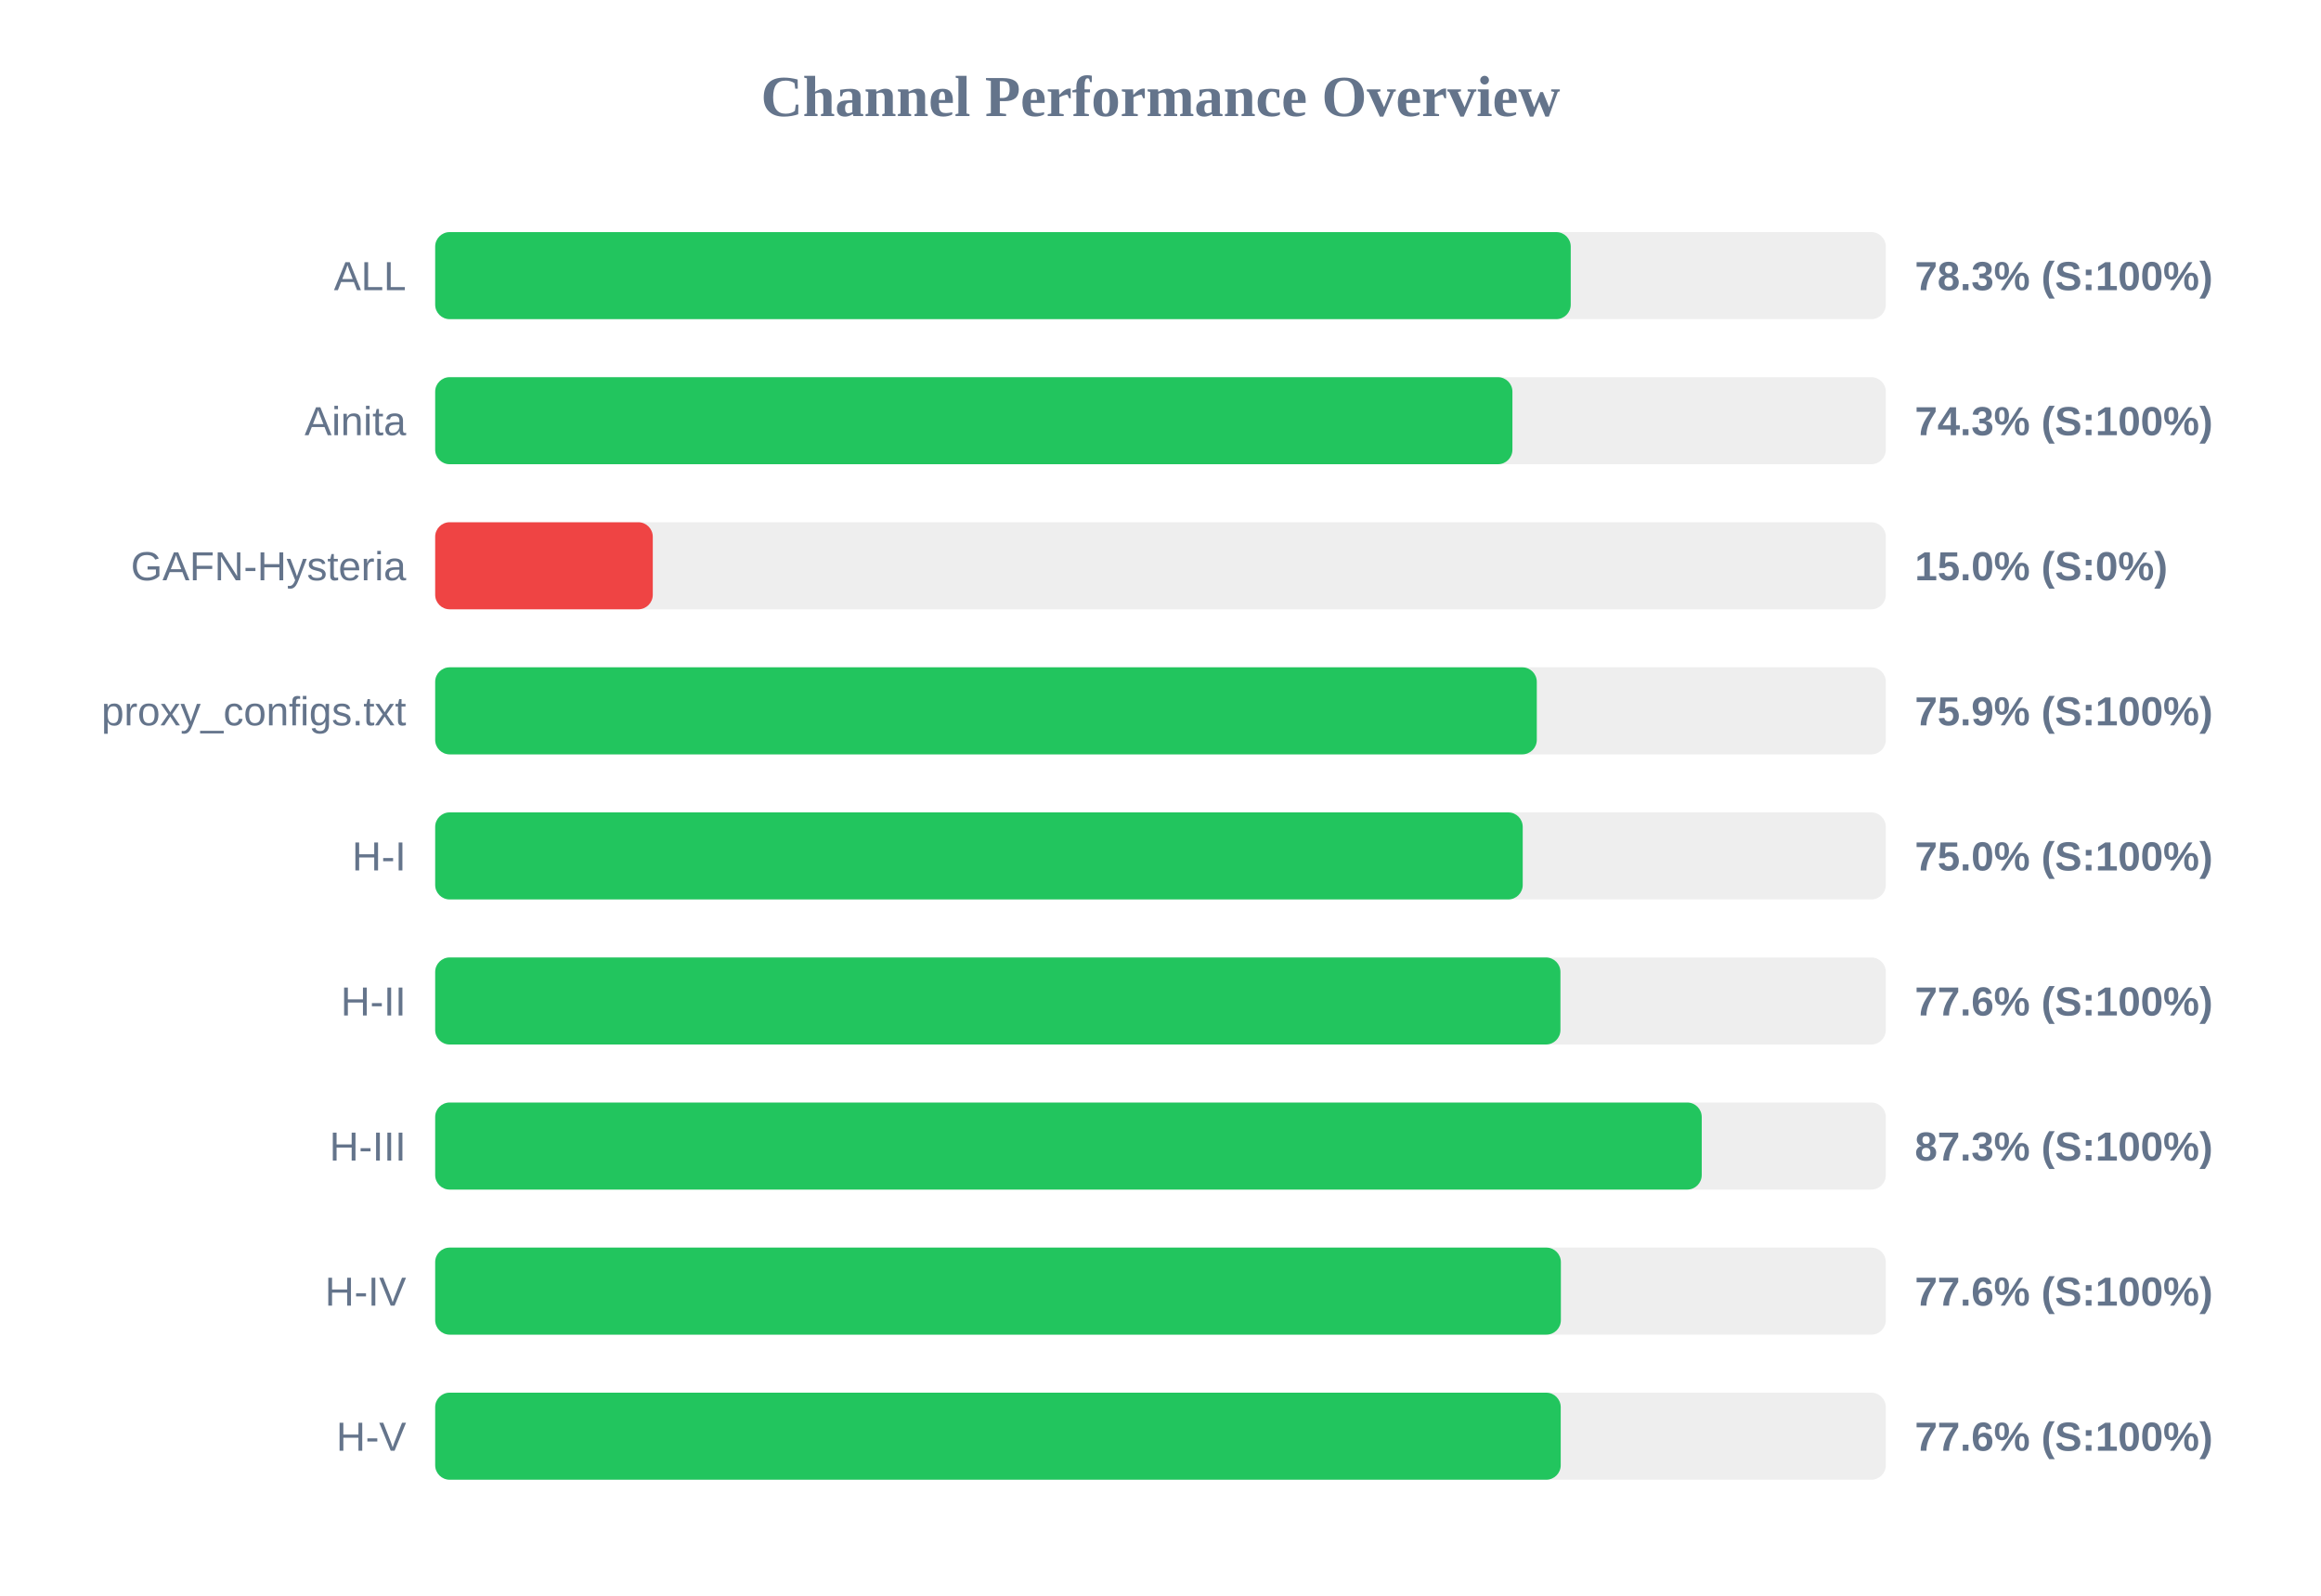
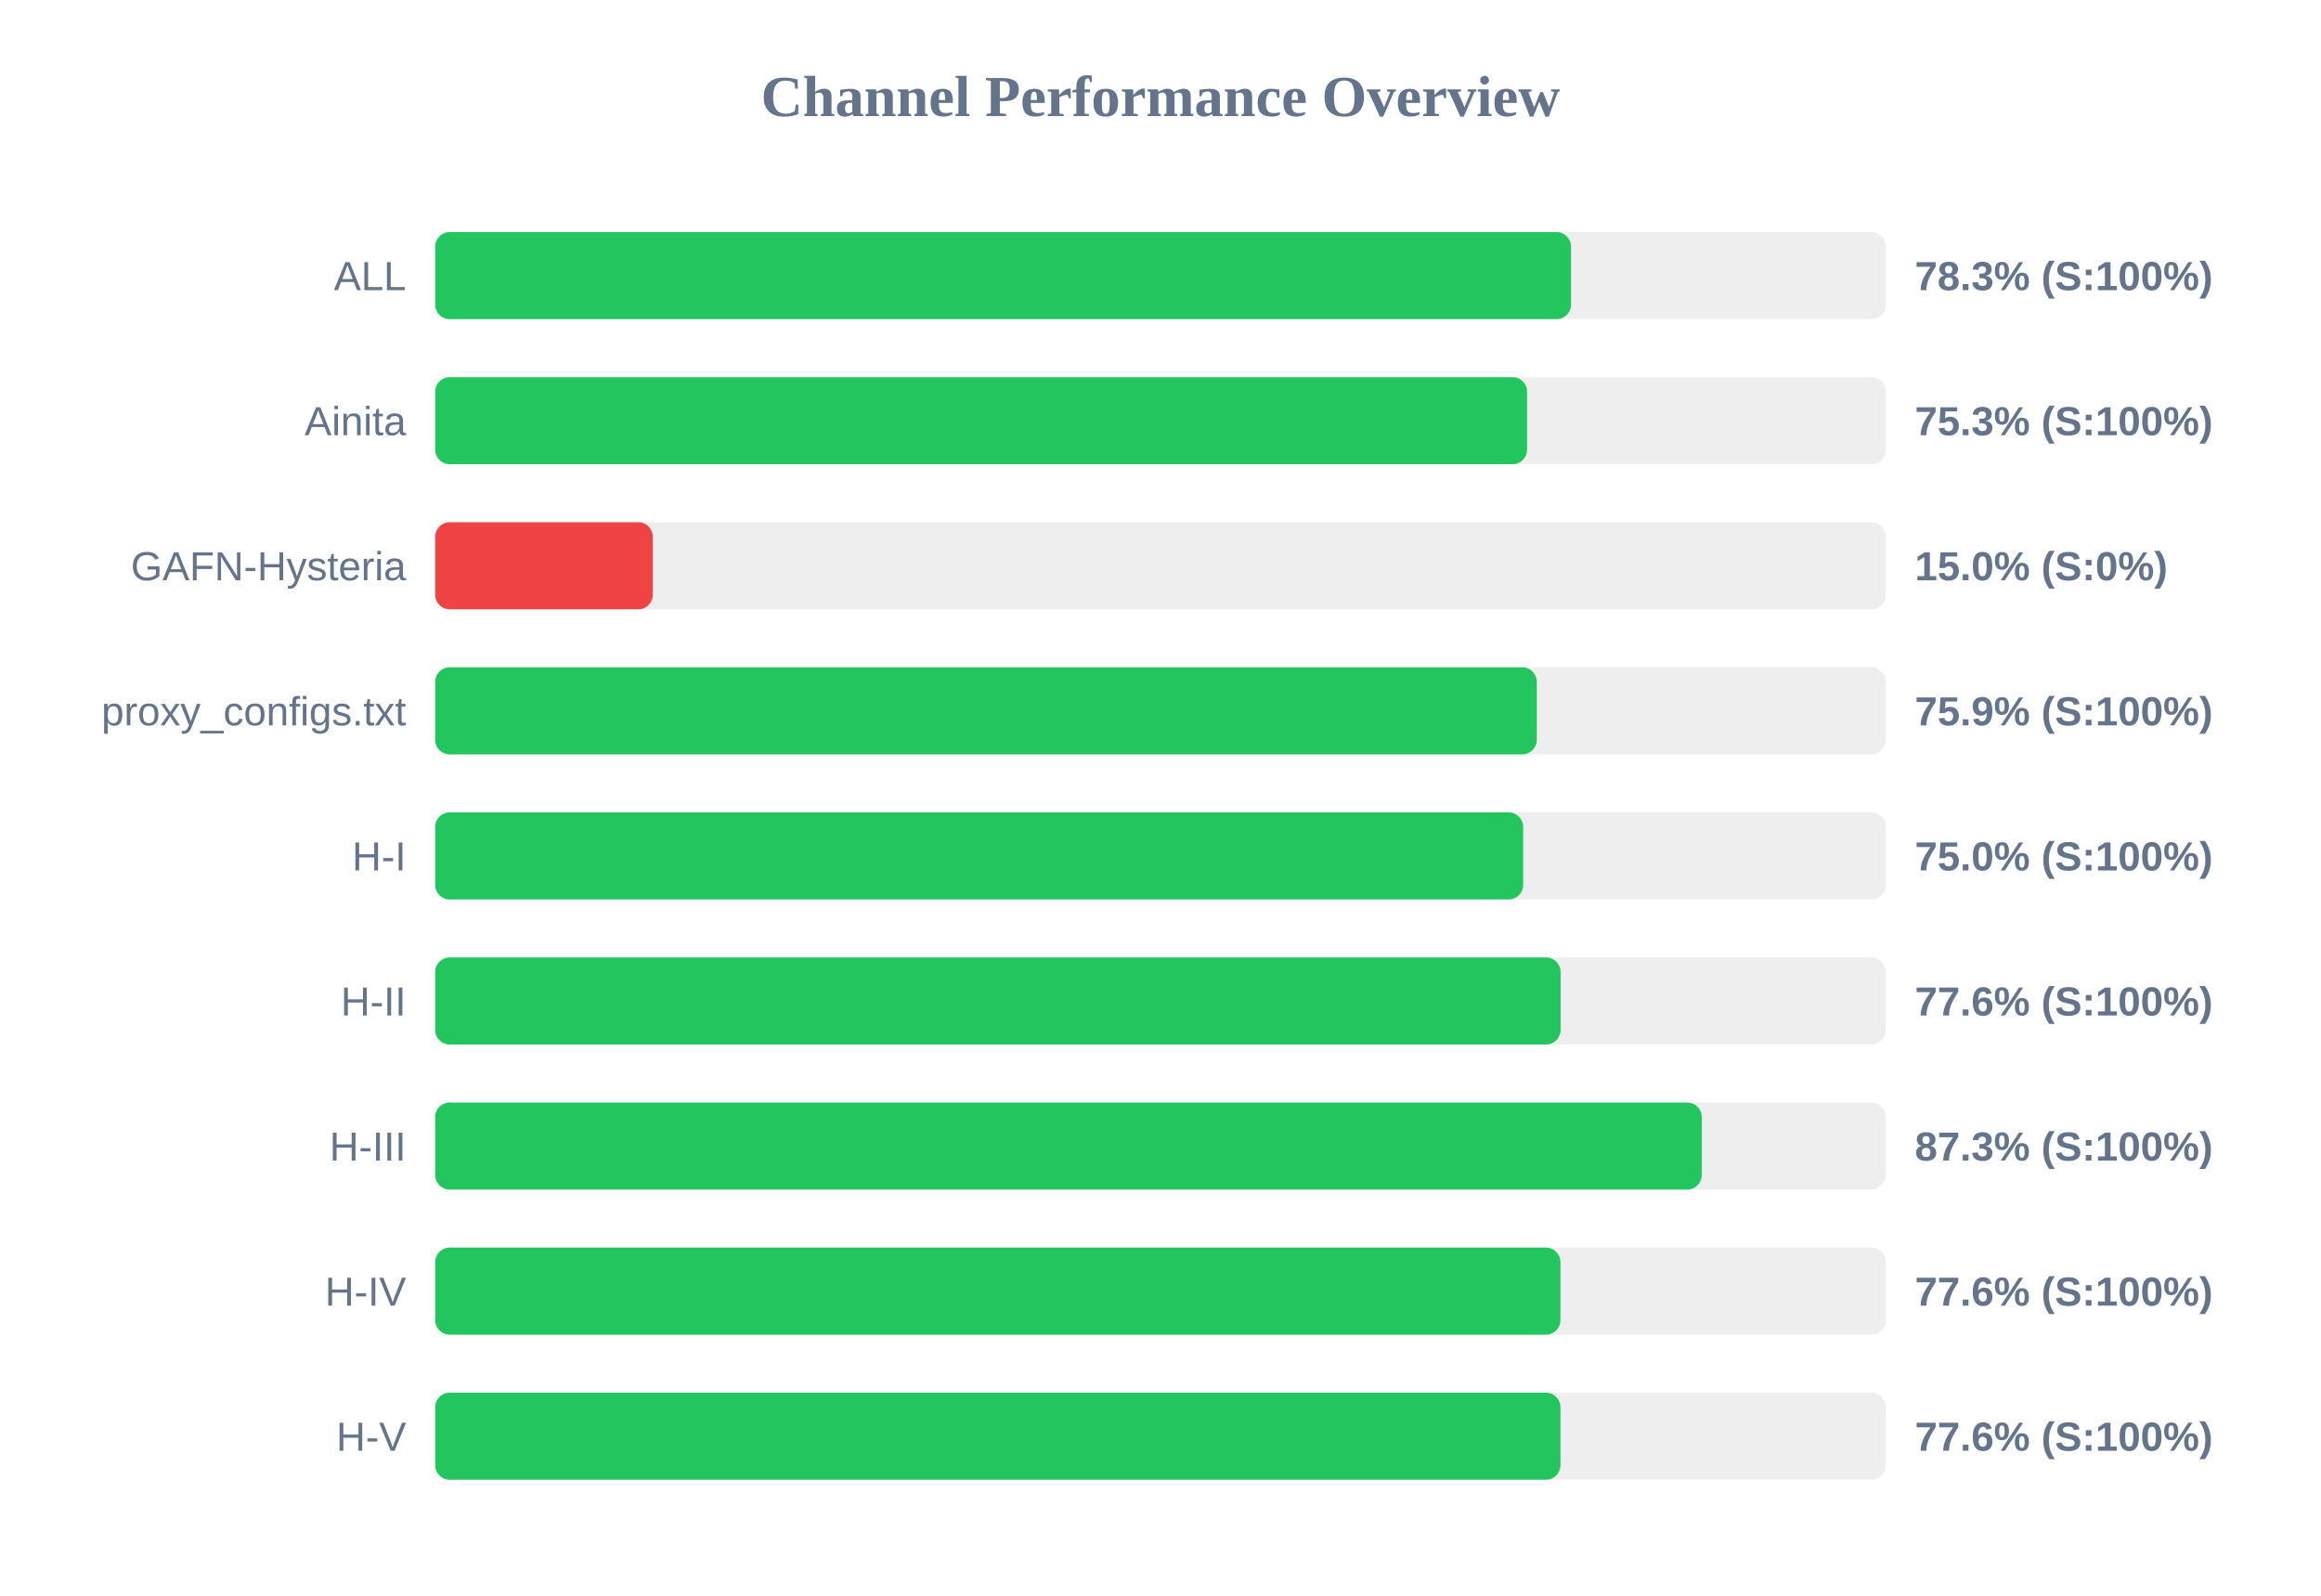
<svg xmlns="http://www.w3.org/2000/svg" width="800" height="550" version="1.1">
  <style>
        .row { font: 14px Arial; fill: #64748b; }
        .score { font: bold 14px Arial; fill: #64748b; }
    </style>
  <text x="400" y="40" text-anchor="middle" font-size="20px" font-weight="bold" fill="#64748b">Channel Performance Overview</text>
  <rect x="150" y="80" width="500" height="30" fill="#eee" rx="5" />
-   <rect x="150" y="80" width="391.4" height="30" fill="#22c55e" rx="5" />
+   <rect x="150" y="80" width="391.5" height="30" fill="#22c55e" rx="5" />
  <text x="140" y="100" text-anchor="end" class="row">ALL</text>
  <text x="660" y="100" text-anchor="start" class="score">78.3% (S:100%)</text>
  <rect x="150" y="130" width="500" height="30" fill="#eee" rx="5" />
-   <rect x="150" y="130" width="371.3" height="30" fill="#22c55e" rx="5" />
+   <rect x="150" y="130" width="376.35" height="30" fill="#22c55e" rx="5" />
  <text x="140" y="150" text-anchor="end" class="row">Ainita</text>
-   <text x="660" y="150" text-anchor="start" class="score">74.3% (S:100%)</text>
+   <text x="660" y="150" text-anchor="start" class="score">75.3% (S:100%)</text>
  <rect x="150" y="180" width="500" height="30" fill="#eee" rx="5" />
  <rect x="150" y="180" width="75.0" height="30" fill="#ef4444" rx="5" />
  <text x="140" y="200" text-anchor="end" class="row">GAFN-Hysteria</text>
  <text x="660" y="200" text-anchor="start" class="score">15.0% (S:0%)</text>
  <rect x="150" y="230" width="500" height="30" fill="#eee" rx="5" />
  <rect x="150" y="230" width="379.7" height="30" fill="#22c55e" rx="5" />
  <text x="140" y="250" text-anchor="end" class="row">proxy_configs.txt</text>
  <text x="660" y="250" text-anchor="start" class="score">75.9% (S:100%)</text>
  <rect x="150" y="280" width="500" height="30" fill="#eee" rx="5" />
-   <rect x="150" y="280" width="374.85" height="30" fill="#22c55e" rx="5" />
+   <rect x="150" y="280" width="375.0" height="30" fill="#22c55e" rx="5" />
  <text x="140" y="300" text-anchor="end" class="row">H-I</text>
  <text x="660" y="300" text-anchor="start" class="score">75.0% (S:100%)</text>
  <rect x="150" y="330" width="500" height="30" fill="#eee" rx="5" />
-   <rect x="150" y="330" width="387.85" height="30" fill="#22c55e" rx="5" />
+   <rect x="150" y="330" width="387.9" height="30" fill="#22c55e" rx="5" />
  <text x="140" y="350" text-anchor="end" class="row">H-II</text>
  <text x="660" y="350" text-anchor="start" class="score">77.6% (S:100%)</text>
  <rect x="150" y="380" width="500" height="30" fill="#eee" rx="5" />
  <rect x="150" y="380" width="436.55" height="30" fill="#22c55e" rx="5" />
  <text x="140" y="400" text-anchor="end" class="row">H-III</text>
  <text x="660" y="400" text-anchor="start" class="score">87.3% (S:100%)</text>
  <rect x="150" y="430" width="500" height="30" fill="#eee" rx="5" />
-   <rect x="150" y="430" width="388.0" height="30" fill="#22c55e" rx="5" />
+   <rect x="150" y="430" width="387.85" height="30" fill="#22c55e" rx="5" />
  <text x="140" y="450" text-anchor="end" class="row">H-IV</text>
  <text x="660" y="450" text-anchor="start" class="score">77.6% (S:100%)</text>
  <rect x="150" y="480" width="500" height="30" fill="#eee" rx="5" />
-   <rect x="150" y="480" width="387.95" height="30" fill="#22c55e" rx="5" />
+   <rect x="150" y="480" width="387.85" height="30" fill="#22c55e" rx="5" />
  <text x="140" y="500" text-anchor="end" class="row">H-V</text>
  <text x="660" y="500" text-anchor="start" class="score">77.6% (S:100%)</text>
</svg>
